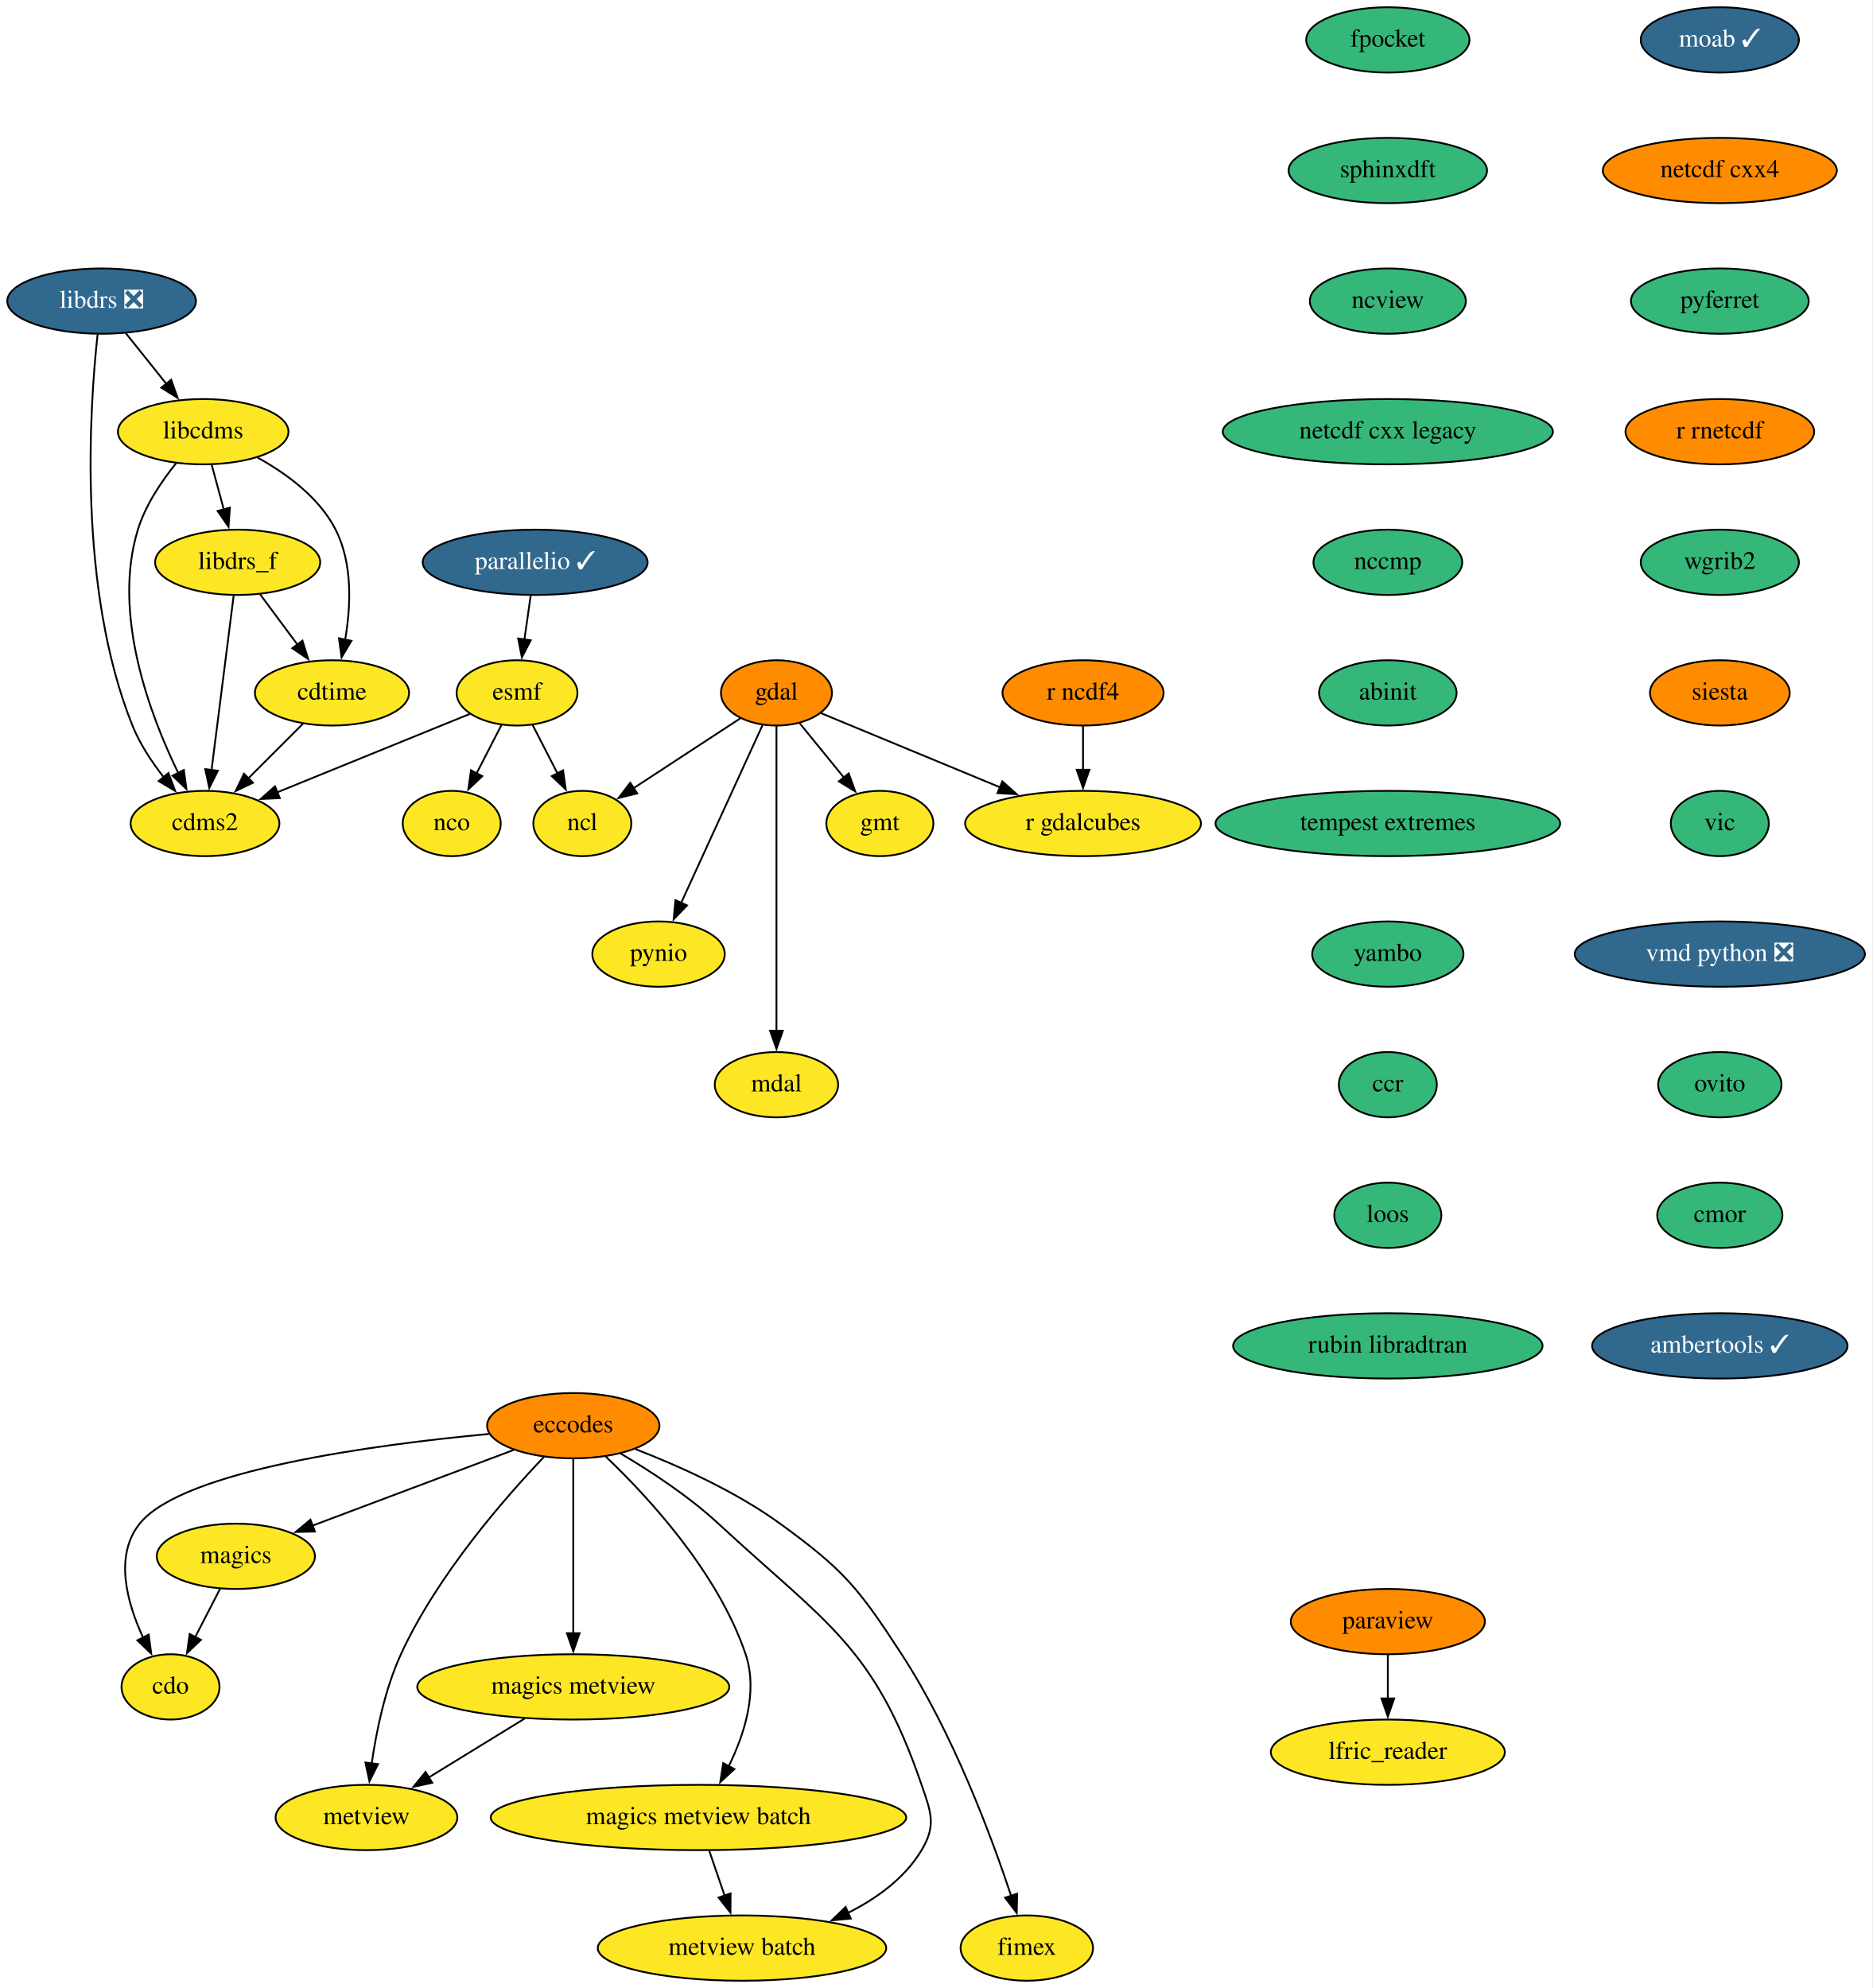
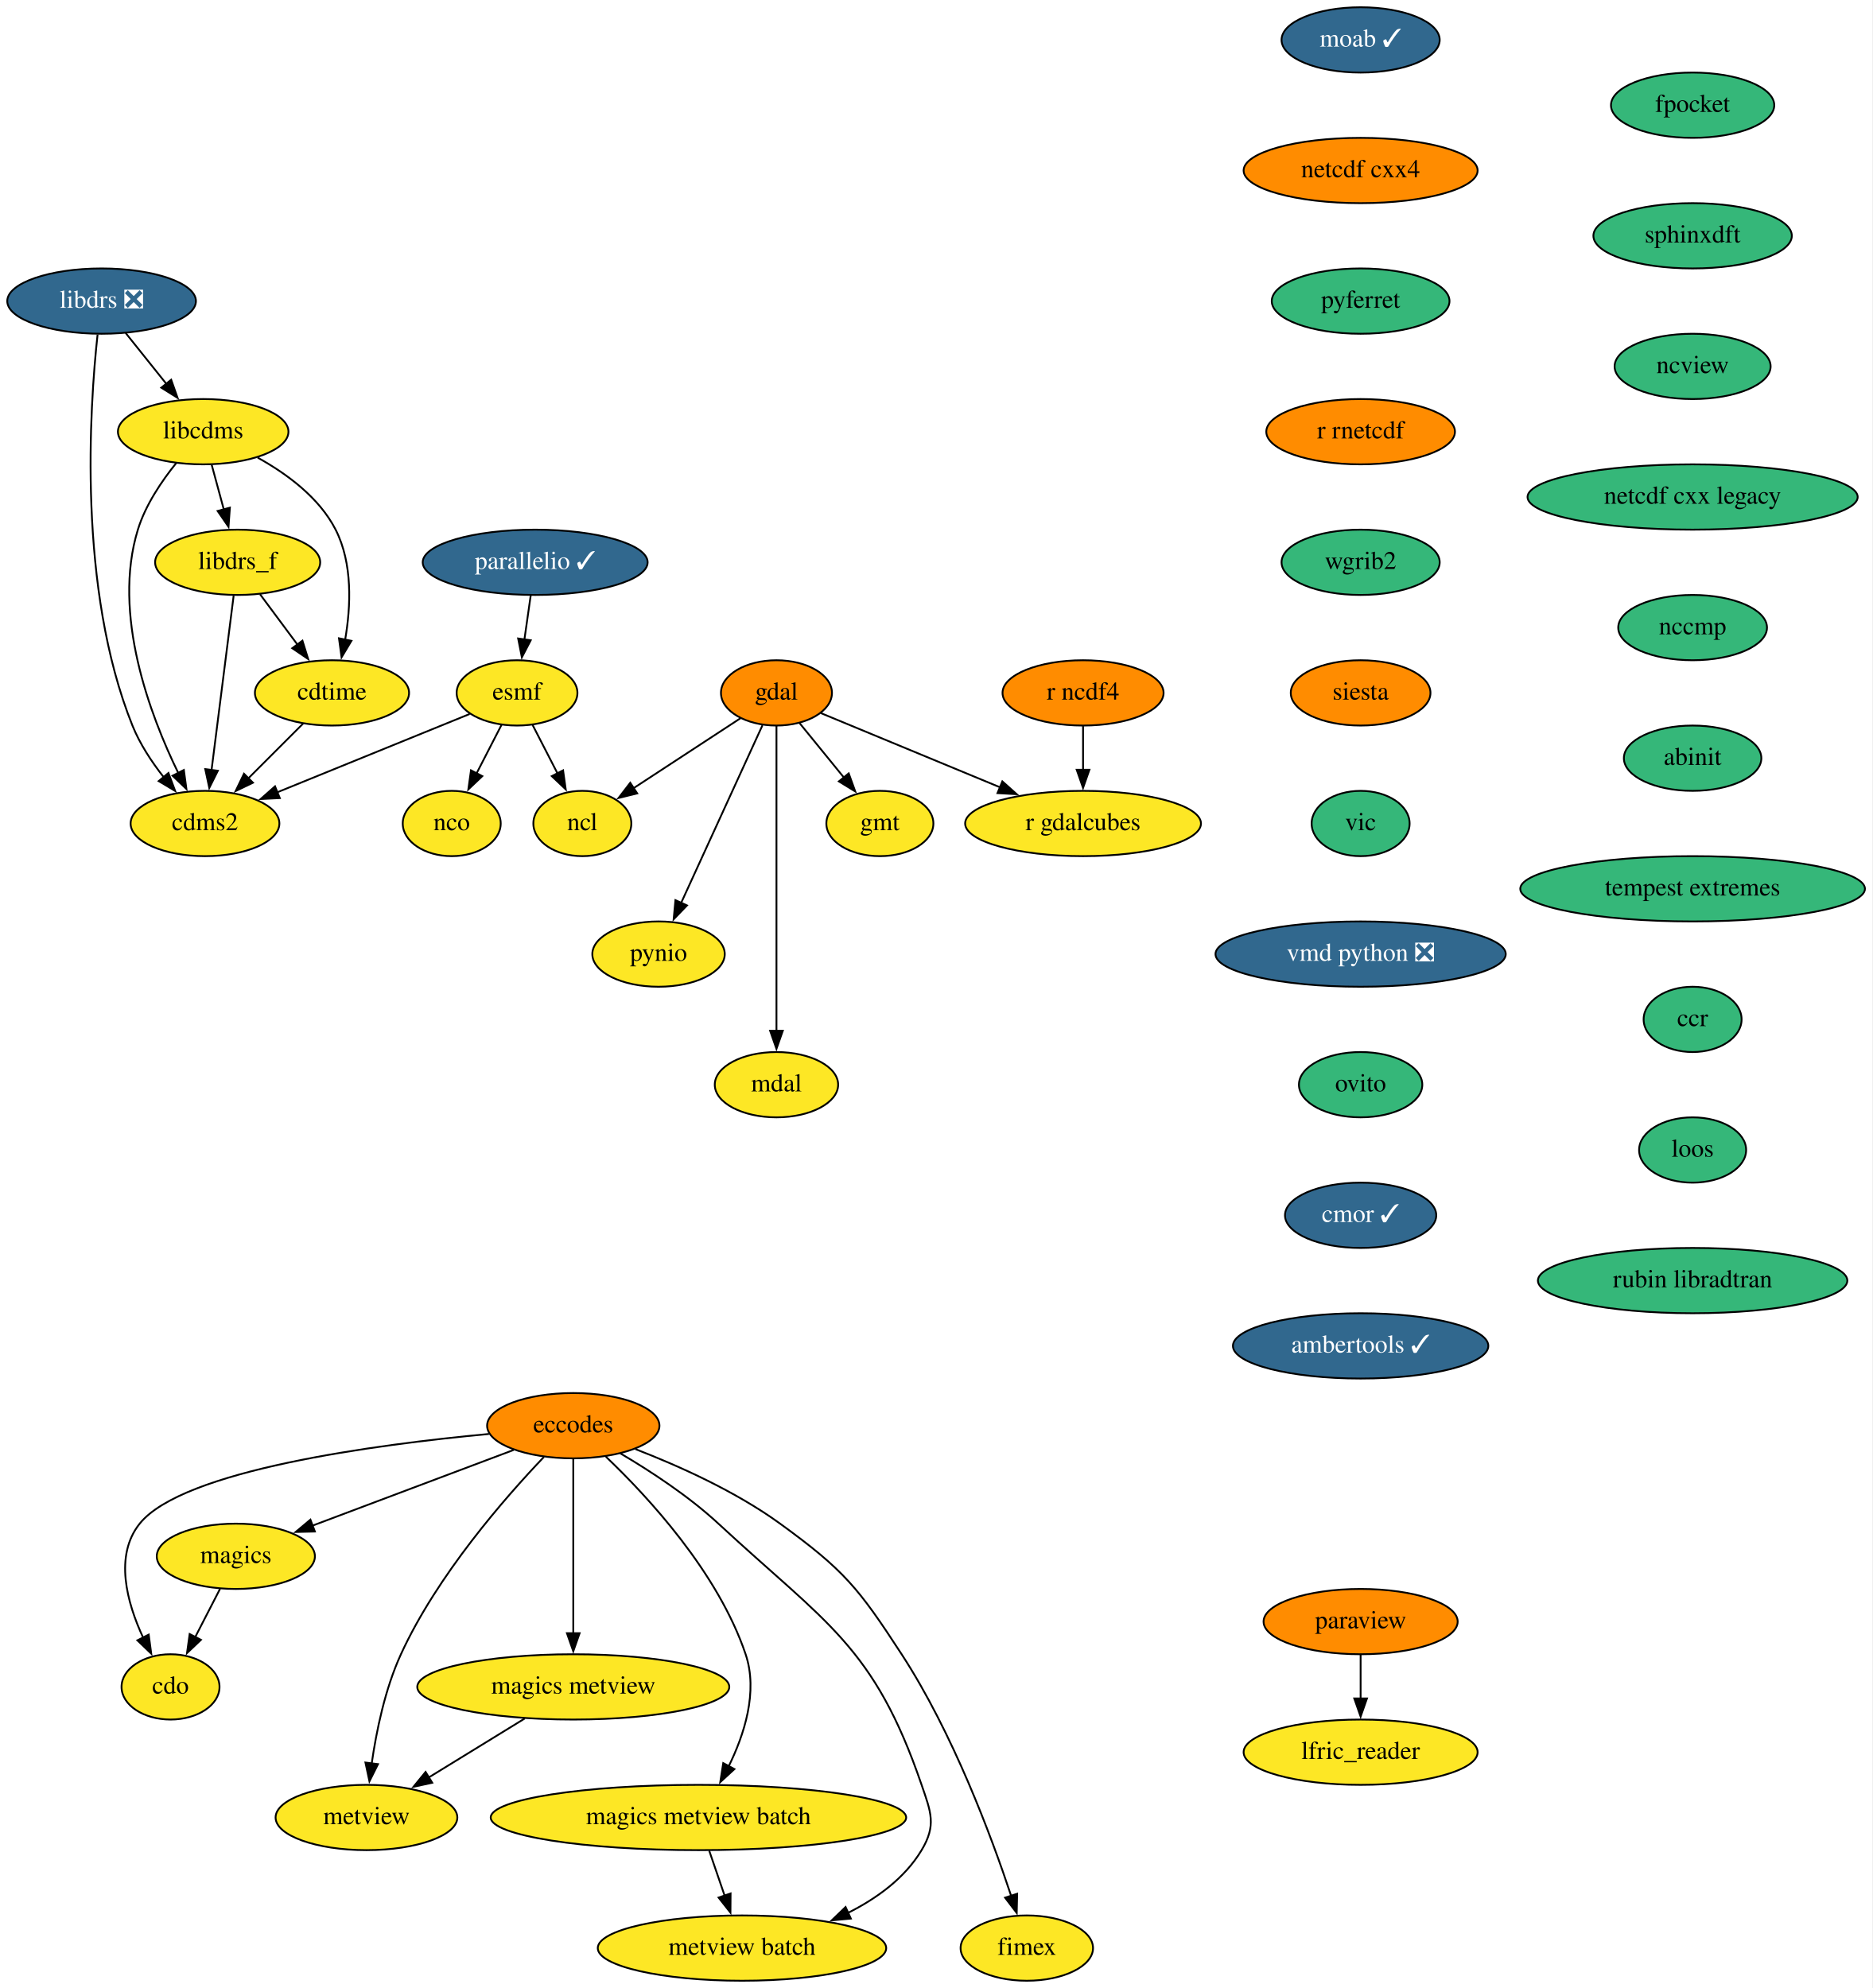
<svg xmlns="http://www.w3.org/2000/svg" xmlns:xlink="http://www.w3.org/1999/xlink" width="1032pt" height="1096pt" viewBox="0.00 0.00 1032.00 1096.00">
  <g id="graph0" class="graph" transform="scale(1 1) rotate(0) translate(4 1092)">
    <polygon fill="white" stroke="none" points="-4,4 -4,-1092 1028,-1092 1028,4 -4,4" />
    <g id="node1" class="node">
      <g id="a_node1">
        <a xlink:href="https://github.com/conda-forge/cdms2-feedstock" xlink:title="cdms2">
          <ellipse fill="#fde725" stroke="black" cx="109" cy="-638" rx="41" ry="18" />
          <text text-anchor="middle" x="109" y="-634.3" font-family="Times,serif" font-size="14.00">cdms2</text>
        </a>
      </g>
    </g>
    <g id="node2" class="node">
      <g id="a_node2">
        <a xlink:href="https://github.com/conda-forge/cdo-feedstock" xlink:title="cdo">
          <ellipse fill="#fde725" stroke="black" cx="90" cy="-162" rx="27" ry="18" />
          <text text-anchor="middle" x="90" y="-158.3" font-family="Times,serif" font-size="14.00">cdo</text>
        </a>
      </g>
    </g>
    <g id="node3" class="node">
      <g id="a_node3">
        <a xlink:href="https://github.com/conda-forge/cdtime-feedstock" xlink:title="cdtime">
          <ellipse fill="#fde725" stroke="black" cx="179" cy="-710" rx="42.49" ry="18" />
          <text text-anchor="middle" x="179" y="-706.3" font-family="Times,serif" font-size="14.00">cdtime</text>
        </a>
      </g>
    </g>
    <g id="edge1" class="edge">
      <path fill="none" stroke="black" d="M163.12,-693.12C154.17,-684.17 142.81,-672.81 132.81,-662.81" />
      <polygon fill="black" stroke="black" points="135.44,-660.49 125.89,-655.89 130.49,-665.44 135.44,-660.49" />
    </g>
    <g id="node4" class="node">
      <g id="a_node4">
        <a xlink:href="https://github.com/conda-forge/eccodes-feedstock" xlink:title="eccodes">
          <ellipse fill="#ff8c00" stroke="black" cx="312" cy="-306" rx="47.5" ry="18" />
          <text text-anchor="middle" x="312" y="-302.3" font-family="Times,serif" font-size="14.00">eccodes</text>
        </a>
      </g>
    </g>
    <g id="edge2" class="edge">
      <path fill="none" stroke="black" d="M265.55,-301.45C202.97,-295.6 96.68,-281.5 73,-252 58.86,-234.38 65.93,-208.52 74.87,-189.21" />
      <polygon fill="black" stroke="black" points="77.97,-190.83 79.37,-180.33 71.73,-187.67 77.97,-190.83" />
    </g>
    <g id="node5" class="node">
      <g id="a_node5">
        <a xlink:href="https://github.com/conda-forge/magics-feedstock" xlink:title="magics">
          <ellipse fill="#fde725" stroke="black" cx="126" cy="-234" rx="43.59" ry="18" />
          <text text-anchor="middle" x="126" y="-230.3" font-family="Times,serif" font-size="14.00">magics</text>
        </a>
      </g>
    </g>
    <g id="edge3" class="edge">
      <path fill="none" stroke="black" d="M279.18,-292.65C248.21,-280.99 201.66,-263.47 168,-250.81" />
      <polygon fill="black" stroke="black" points="169.57,-247.66 158.98,-247.41 167.11,-254.21 169.57,-247.66" />
    </g>
    <g id="node6" class="node">
      <g id="a_node6">
        <a xlink:href="https://github.com/conda-forge/metview-feedstock" xlink:title="metview">
          <ellipse fill="#fde725" stroke="black" cx="198" cy="-90" rx="50.09" ry="18" />
          <text text-anchor="middle" x="198" y="-86.3" font-family="Times,serif" font-size="14.00">metview</text>
        </a>
      </g>
    </g>
    <g id="edge4" class="edge">
      <path fill="none" stroke="black" d="M295.83,-288.78C274.4,-266.33 237,-223.6 217,-180 208.23,-160.89 203.45,-137.6 200.87,-119.64" />
      <polygon fill="black" stroke="black" points="204.37,-119.42 199.64,-109.94 197.43,-120.3 204.37,-119.42" />
    </g>
    <g id="node7" class="node">
      <g id="a_node7">
        <a xlink:href="https://github.com/conda-forge/magics-metview-feedstock" xlink:title="magics metview">
          <ellipse fill="#fde725" stroke="black" cx="312" cy="-162" rx="86" ry="18" />
          <text text-anchor="middle" x="312" y="-158.3" font-family="Times,serif" font-size="14.00">magics metview</text>
        </a>
      </g>
    </g>
    <g id="edge5" class="edge">
      <path fill="none" stroke="black" d="M312,-287.59C312,-263.61 312,-220.14 312,-191.42" />
      <polygon fill="black" stroke="black" points="315.5,-191.62 312,-181.62 308.5,-191.62 315.5,-191.62" />
    </g>
    <g id="node8" class="node">
      <g id="a_node8">
        <a xlink:href="https://github.com/conda-forge/magics-metview-batch-feedstock" xlink:title="magics metview batch">
          <ellipse fill="#fde725" stroke="black" cx="381" cy="-90" rx="114.5" ry="18" />
          <text text-anchor="middle" x="381" y="-86.3" font-family="Times,serif" font-size="14.00">magics metview batch</text>
        </a>
      </g>
    </g>
    <g id="edge6" class="edge">
      <path fill="none" stroke="black" d="M329.94,-288.95C352.97,-267.02 391.77,-225.2 407,-180 413.96,-159.34 406.28,-135.63 397.5,-117.88" />
      <polygon fill="black" stroke="black" points="400.83,-116.69 393.02,-109.52 394.66,-119.99 400.83,-116.69" />
    </g>
    <g id="node9" class="node">
      <g id="a_node9">
        <a xlink:href="https://github.com/conda-forge/metview-batch-feedstock" xlink:title="metview batch">
          <ellipse fill="#fde725" stroke="black" cx="405" cy="-18" rx="79.5" ry="18" />
          <text text-anchor="middle" x="405" y="-14.3" font-family="Times,serif" font-size="14.00">metview batch</text>
        </a>
      </g>
    </g>
    <g id="edge7" class="edge">
      <path fill="none" stroke="black" d="M338.03,-290.7C354.47,-280.99 375.63,-267.18 392,-252 451.47,-196.89 477.69,-184.69 504,-108 509.19,-92.87 512.22,-85.73 504,-72 494.71,-56.49 479.16,-45.26 463.1,-37.25" />
      <polygon fill="black" stroke="black" points="465.01,-34.27 454.46,-33.29 462.1,-40.64 465.01,-34.27" />
    </g>
    <g id="node10" class="node">
      <g id="a_node10">
        <a xlink:href="https://github.com/conda-forge/fimex-feedstock" xlink:title="fimex">
          <ellipse fill="#fde725" stroke="black" cx="562" cy="-18" rx="36.5" ry="18" />
          <text text-anchor="middle" x="562" y="-14.3" font-family="Times,serif" font-size="14.00">fimex</text>
        </a>
      </g>
    </g>
    <g id="edge8" class="edge">
      <path fill="none" stroke="black" d="M346.29,-293.08C369.96,-283.92 401.46,-269.83 426,-252 461.36,-226.31 469.15,-216.63 493,-180 521.2,-136.69 542.37,-79.92 553.41,-46.66" />
      <polygon fill="black" stroke="black" points="556.67,-47.96 556.43,-37.37 550.01,-45.8 556.67,-47.96" />
    </g>
    <g id="edge9" class="edge">
      <path fill="none" stroke="black" d="M117.29,-216.05C113.16,-208.03 108.13,-198.26 103.52,-189.3" />
      <polygon fill="black" stroke="black" points="106.76,-187.95 99.08,-180.65 100.54,-191.15 106.76,-187.95" />
    </g>
    <g id="edge10" class="edge">
      <path fill="none" stroke="black" d="M285.27,-144.59C269.43,-134.86 249.19,-122.43 232.19,-111.99" />
      <polygon fill="black" stroke="black" points="234.26,-109.16 223.9,-106.91 230.59,-115.12 234.26,-109.16" />
    </g>
    <g id="edge11" class="edge">
      <path fill="none" stroke="black" d="M386.93,-71.7C389.49,-64.24 392.55,-55.32 395.41,-46.97" />
      <polygon fill="black" stroke="black" points="398.71,-48.13 398.64,-37.54 392.09,-45.86 398.71,-48.13" />
    </g>
    <g id="node11" class="node">
      <g id="a_node11">
        <a xlink:href="https://github.com/conda-forge/esmf-feedstock" xlink:title="esmf">
          <ellipse fill="#fde725" stroke="black" cx="281" cy="-710" rx="33.29" ry="18" />
          <text text-anchor="middle" x="281" y="-706.3" font-family="Times,serif" font-size="14.00">esmf</text>
        </a>
      </g>
    </g>
    <g id="edge12" class="edge">
      <path fill="none" stroke="black" d="M254.88,-698.37C226.68,-686.89 181.42,-668.47 148.79,-655.19" />
      <polygon fill="black" stroke="black" points="150.24,-652 139.66,-651.48 147.6,-658.49 150.24,-652" />
    </g>
    <g id="node12" class="node">
      <g id="a_node12">
        <a xlink:href="https://github.com/conda-forge/ncl-feedstock" xlink:title="ncl">
          <ellipse fill="#fde725" stroke="black" cx="317" cy="-638" rx="27" ry="18" />
          <text text-anchor="middle" x="317" y="-634.3" font-family="Times,serif" font-size="14.00">ncl</text>
        </a>
      </g>
    </g>
    <g id="edge13" class="edge">
      <path fill="none" stroke="black" d="M289.53,-692.41C293.66,-684.39 298.71,-674.57 303.35,-665.54" />
      <polygon fill="black" stroke="black" points="306.38,-667.31 307.84,-656.82 300.15,-664.11 306.38,-667.31" />
    </g>
    <g id="node13" class="node">
      <g id="a_node13">
        <a xlink:href="https://github.com/conda-forge/nco-feedstock" xlink:title="nco">
          <ellipse fill="#fde725" stroke="black" cx="245" cy="-638" rx="27" ry="18" />
          <text text-anchor="middle" x="245" y="-634.3" font-family="Times,serif" font-size="14.00">nco</text>
        </a>
      </g>
    </g>
    <g id="edge14" class="edge">
      <path fill="none" stroke="black" d="M272.47,-692.41C268.34,-684.39 263.29,-674.57 258.65,-665.54" />
      <polygon fill="black" stroke="black" points="261.85,-664.11 254.16,-656.82 255.62,-667.31 261.85,-664.11" />
    </g>
    <g id="node14" class="node">
      <g id="a_node14">
        <a xlink:href="https://github.com/conda-forge/gdal-feedstock" xlink:title="gdal">
          <ellipse fill="#ff8c00" stroke="black" cx="424" cy="-710" rx="30.59" ry="18" />
          <text text-anchor="middle" x="424" y="-706.3" font-family="Times,serif" font-size="14.00">gdal</text>
        </a>
      </g>
    </g>
    <g id="edge15" class="edge">
      <path fill="none" stroke="black" d="M404.12,-696C387.53,-685.14 363.67,-669.53 345.11,-657.39" />
      <polygon fill="black" stroke="black" points="347.24,-654.6 336.96,-652.06 343.41,-660.46 347.24,-654.6" />
    </g>
    <g id="node15" class="node">
      <g id="a_node15">
        <a xlink:href="https://github.com/conda-forge/gmt-feedstock" xlink:title="gmt">
          <ellipse fill="#fde725" stroke="black" cx="481" cy="-638" rx="29.5" ry="18" />
          <text text-anchor="middle" x="481" y="-634.3" font-family="Times,serif" font-size="14.00">gmt</text>
        </a>
      </g>
    </g>
    <g id="edge16" class="edge">
      <path fill="none" stroke="black" d="M436.65,-693.46C443.88,-684.58 453.11,-673.25 461.27,-663.22" />
      <polygon fill="black" stroke="black" points="463.83,-665.63 467.43,-655.67 458.4,-661.21 463.83,-665.63" />
    </g>
    <g id="node16" class="node">
      <g id="a_node16">
        <a xlink:href="https://github.com/conda-forge/pynio-feedstock" xlink:title="pynio">
          <ellipse fill="#fde725" stroke="black" cx="359" cy="-566" rx="36.5" ry="18" />
          <text text-anchor="middle" x="359" y="-562.3" font-family="Times,serif" font-size="14.00">pynio</text>
        </a>
      </g>
    </g>
    <g id="edge17" class="edge">
      <path fill="none" stroke="black" d="M416.29,-692.15C405.2,-667.92 384.62,-622.96 371.38,-594.05" />
      <polygon fill="black" stroke="black" points="374.68,-592.84 367.33,-585.2 368.31,-595.75 374.68,-592.84" />
    </g>
    <g id="node17" class="node">
      <g id="a_node17">
        <a xlink:href="https://github.com/conda-forge/mdal-feedstock" xlink:title="mdal">
          <ellipse fill="#fde725" stroke="black" cx="424" cy="-494" rx="34" ry="18" />
          <text text-anchor="middle" x="424" y="-490.3" font-family="Times,serif" font-size="14.00">mdal</text>
        </a>
      </g>
    </g>
    <g id="edge18" class="edge">
      <path fill="none" stroke="black" d="M424,-691.85C424,-655.14 424,-568.66 424,-523.53" />
      <polygon fill="black" stroke="black" points="427.5,-523.75 424,-513.75 420.5,-523.75 427.5,-523.75" />
    </g>
    <g id="node18" class="node">
      <g id="a_node18">
        <a xlink:href="https://github.com/conda-forge/r-gdalcubes-feedstock" xlink:title="r gdalcubes">
          <ellipse fill="#fde725" stroke="black" cx="593" cy="-638" rx="65" ry="18" />
          <text text-anchor="middle" x="593" y="-634.3" font-family="Times,serif" font-size="14.00">r gdalcubes</text>
        </a>
      </g>
    </g>
    <g id="edge19" class="edge">
      <path fill="none" stroke="black" d="M448.57,-698.82C474.4,-688.12 515.61,-671.05 547.42,-657.88" />
      <polygon fill="black" stroke="black" points="548.51,-661.22 556.41,-654.16 545.83,-654.75 548.51,-661.22" />
    </g>
    <g id="node19" class="node">
      <g id="a_node19">
        <a xlink:href="https://github.com/conda-forge/libcdms-feedstock" xlink:title="libcdms">
          <ellipse fill="#fde725" stroke="black" cx="108" cy="-854" rx="47" ry="18" />
          <text text-anchor="middle" x="108" y="-850.3" font-family="Times,serif" font-size="14.00">libcdms</text>
        </a>
      </g>
    </g>
    <g id="edge20" class="edge">
      <path fill="none" stroke="black" d="M93.14,-836.71C85.18,-826.86 76.18,-813.61 72,-800 57.69,-753.45 78.64,-697.82 94.37,-665.63" />
      <polygon fill="black" stroke="black" points="97.34,-667.51 98.76,-657.01 91.11,-664.34 97.34,-667.51" />
    </g>
    <g id="edge21" class="edge">
      <path fill="none" stroke="black" d="M138.05,-839.69C153.93,-830.9 171.97,-817.72 181,-800 190.5,-781.36 189.4,-757.55 186.24,-739.25" />
      <polygon fill="black" stroke="black" points="189.71,-738.71 184.27,-729.61 182.85,-740.11 189.71,-738.71" />
    </g>
    <g id="node20" class="node">
      <g id="a_node20">
        <a xlink:href="https://github.com/conda-forge/libdrs_f-feedstock" xlink:title="libdrs_f">
          <ellipse fill="#fde725" stroke="black" cx="127" cy="-782" rx="45.5" ry="18" />
          <text text-anchor="middle" x="127" y="-778.3" font-family="Times,serif" font-size="14.00">libdrs_f</text>
        </a>
      </g>
    </g>
    <g id="edge22" class="edge">
      <path fill="none" stroke="black" d="M112.7,-835.7C114.72,-828.24 117.14,-819.32 119.41,-810.97" />
      <polygon fill="black" stroke="black" points="122.72,-812.13 121.96,-801.57 115.96,-810.3 122.72,-812.13" />
    </g>
    <g id="edge23" class="edge">
      <path fill="none" stroke="black" d="M124.79,-763.59C121.75,-739.61 116.24,-696.14 112.6,-667.42" />
      <polygon fill="black" stroke="black" points="116.09,-667.09 111.36,-657.61 109.14,-667.97 116.09,-667.09" />
    </g>
    <g id="edge24" class="edge">
      <path fill="none" stroke="black" d="M139.32,-764.41C145.48,-756.13 153.06,-745.92 159.94,-736.66" />
      <polygon fill="black" stroke="black" points="162.71,-738.8 165.86,-728.68 157.09,-734.63 162.71,-738.8" />
    </g>
    <g id="node21" class="node">
      <g id="a_node21">
        <a xlink:href="https://github.com/conda-forge/libdrs-feedstock/pull/45" xlink:title="libdrs ❎">
          <ellipse fill="#31688e" stroke="black" cx="52" cy="-926" rx="52" ry="18" />
          <text text-anchor="middle" x="52" y="-922.3" font-family="Times,serif" font-size="14.00" fill="white">libdrs ❎</text>
        </a>
      </g>
    </g>
    <g id="edge25" class="edge">
      <path fill="none" stroke="black" d="M49.78,-907.53C45.43,-867.64 38.68,-767.46 69,-692 73.06,-681.9 79.57,-672.03 86.17,-663.61" />
      <polygon fill="black" stroke="black" points="88.85,-665.86 92.56,-655.94 83.47,-661.38 88.85,-665.86" />
    </g>
    <g id="edge26" class="edge">
      <path fill="none" stroke="black" d="M65.27,-908.41C71.97,-900.04 80.23,-889.71 87.7,-880.37" />
      <polygon fill="black" stroke="black" points="90.36,-882.65 93.88,-872.65 84.9,-878.27 90.36,-882.65" />
    </g>
    <g id="node22" class="node">
      <g id="a_node22">
        <a xlink:href="https://github.com/conda-forge/moab-feedstock/pull/81" xlink:title="moab ✓">
-           <ellipse fill="#31688e" stroke="black" cx="944" cy="-1070" rx="43.59" ry="18" />
-           <text text-anchor="middle" x="944" y="-1066.3" font-family="Times,serif" font-size="14.00" fill="white">moab ✓</text>
+           <ellipse fill="#31688e" stroke="black" cx="746" cy="-1070" rx="43.59" ry="18" />
+           <text text-anchor="middle" x="746" y="-1066.3" font-family="Times,serif" font-size="14.00" fill="white">moab ✓</text>
        </a>
      </g>
    </g>
    <g id="node23" class="node">
      <g id="a_node23">
        <a xlink:href="https://github.com/conda-forge/netcdf-cxx4-feedstock" xlink:title="netcdf cxx4">
-           <ellipse fill="#ff8c00" stroke="black" cx="944" cy="-998" rx="64.5" ry="18" />
-           <text text-anchor="middle" x="944" y="-994.3" font-family="Times,serif" font-size="14.00">netcdf cxx4</text>
+           <ellipse fill="#ff8c00" stroke="black" cx="746" cy="-998" rx="64.5" ry="18" />
+           <text text-anchor="middle" x="746" y="-994.3" font-family="Times,serif" font-size="14.00">netcdf cxx4</text>
        </a>
      </g>
    </g>
    <g id="node24" class="node">
      <g id="a_node24">
        <a xlink:href="https://github.com/conda-forge/pyferret-feedstock" xlink:title="pyferret">
-           <ellipse fill="#35b779" stroke="black" cx="944" cy="-926" rx="48.99" ry="18" />
-           <text text-anchor="middle" x="944" y="-922.3" font-family="Times,serif" font-size="14.00">pyferret</text>
+           <ellipse fill="#35b779" stroke="black" cx="746" cy="-926" rx="48.99" ry="18" />
+           <text text-anchor="middle" x="746" y="-922.3" font-family="Times,serif" font-size="14.00">pyferret</text>
        </a>
      </g>
    </g>
    <g id="node27" class="node">
      <g id="a_node27">
        <a xlink:href="https://github.com/conda-forge/r-rnetcdf-feedstock" xlink:title="r rnetcdf">
-           <ellipse fill="#ff8c00" stroke="black" cx="944" cy="-854" rx="52" ry="18" />
-           <text text-anchor="middle" x="944" y="-850.3" font-family="Times,serif" font-size="14.00">r rnetcdf</text>
+           <ellipse fill="#ff8c00" stroke="black" cx="746" cy="-854" rx="52" ry="18" />
+           <text text-anchor="middle" x="746" y="-850.3" font-family="Times,serif" font-size="14.00">r rnetcdf</text>
        </a>
      </g>
    </g>
    <g id="node25" class="node">
      <g id="a_node25">
        <a xlink:href="https://github.com/conda-forge/paraview-feedstock" xlink:title="paraview">
-           <ellipse fill="#ff8c00" stroke="black" cx="761" cy="-198" rx="53.5" ry="18" />
-           <text text-anchor="middle" x="761" y="-194.3" font-family="Times,serif" font-size="14.00">paraview</text>
+           <ellipse fill="#ff8c00" stroke="black" cx="746" cy="-198" rx="53.5" ry="18" />
+           <text text-anchor="middle" x="746" y="-194.3" font-family="Times,serif" font-size="14.00">paraview</text>
        </a>
      </g>
    </g>
    <g id="node26" class="node">
      <g id="a_node26">
        <a xlink:href="https://github.com/conda-forge/lfric_reader-feedstock" xlink:title="lfric_reader">
-           <ellipse fill="#fde725" stroke="black" cx="761" cy="-126" rx="64.5" ry="18" />
-           <text text-anchor="middle" x="761" y="-122.3" font-family="Times,serif" font-size="14.00">lfric_reader</text>
+           <ellipse fill="#fde725" stroke="black" cx="746" cy="-126" rx="64.5" ry="18" />
+           <text text-anchor="middle" x="746" y="-122.3" font-family="Times,serif" font-size="14.00">lfric_reader</text>
        </a>
      </g>
    </g>
    <g id="edge29" class="edge">
-       <path fill="none" stroke="black" d="M761,-179.7C761,-172.41 761,-163.73 761,-155.54" />
-       <polygon fill="black" stroke="black" points="764.5,-155.62 761,-145.62 757.5,-155.62 764.5,-155.62" />
+       <path fill="none" stroke="black" d="M746,-179.7C746,-172.41 746,-163.73 746,-155.54" />
+       <polygon fill="black" stroke="black" points="749.5,-155.62 746,-145.62 742.5,-155.62 749.5,-155.62" />
    </g>
    <g id="node29" class="node">
      <g id="a_node29">
        <a xlink:href="https://github.com/conda-forge/wgrib2-feedstock" xlink:title="wgrib2">
-           <ellipse fill="#35b779" stroke="black" cx="944" cy="-782" rx="43.59" ry="18" />
-           <text text-anchor="middle" x="944" y="-778.3" font-family="Times,serif" font-size="14.00">wgrib2</text>
+           <ellipse fill="#35b779" stroke="black" cx="746" cy="-782" rx="43.59" ry="18" />
+           <text text-anchor="middle" x="746" y="-778.3" font-family="Times,serif" font-size="14.00">wgrib2</text>
        </a>
      </g>
    </g>
    <g id="node28" class="node">
      <g id="a_node28">
        <a xlink:href="https://github.com/conda-forge/r-ncdf4-feedstock" xlink:title="r ncdf4">
          <ellipse fill="#ff8c00" stroke="black" cx="593" cy="-710" rx="44.39" ry="18" />
          <text text-anchor="middle" x="593" y="-706.3" font-family="Times,serif" font-size="14.00">r ncdf4</text>
        </a>
      </g>
    </g>
    <g id="edge31" class="edge">
      <path fill="none" stroke="black" d="M593,-691.7C593,-684.41 593,-675.73 593,-667.54" />
      <polygon fill="black" stroke="black" points="596.5,-667.62 593,-657.62 589.5,-667.62 596.5,-667.62" />
    </g>
    <g id="node30" class="node">
      <g id="a_node30">
        <a xlink:href="https://github.com/conda-forge/siesta-feedstock" xlink:title="siesta">
-           <ellipse fill="#ff8c00" stroke="black" cx="944" cy="-710" rx="38.5" ry="18" />
-           <text text-anchor="middle" x="944" y="-706.3" font-family="Times,serif" font-size="14.00">siesta</text>
+           <ellipse fill="#ff8c00" stroke="black" cx="746" cy="-710" rx="38.5" ry="18" />
+           <text text-anchor="middle" x="746" y="-706.3" font-family="Times,serif" font-size="14.00">siesta</text>
        </a>
      </g>
    </g>
    <g id="node31" class="node">
      <g id="a_node31">
        <a xlink:href="https://github.com/conda-forge/vic-feedstock" xlink:title="vic">
-           <ellipse fill="#35b779" stroke="black" cx="944" cy="-638" rx="27" ry="18" />
-           <text text-anchor="middle" x="944" y="-634.3" font-family="Times,serif" font-size="14.00">vic</text>
+           <ellipse fill="#35b779" stroke="black" cx="746" cy="-638" rx="27" ry="18" />
+           <text text-anchor="middle" x="746" y="-634.3" font-family="Times,serif" font-size="14.00">vic</text>
        </a>
      </g>
    </g>
    <g id="node32" class="node">
      <g id="a_node32">
        <a xlink:href="https://github.com/conda-forge/vmd-python-feedstock/pull/30" xlink:title="vmd python ❎">
-           <ellipse fill="#31688e" stroke="black" cx="944" cy="-566" rx="80" ry="18" />
-           <text text-anchor="middle" x="944" y="-562.3" font-family="Times,serif" font-size="14.00" fill="white">vmd python ❎</text>
+           <ellipse fill="#31688e" stroke="black" cx="746" cy="-566" rx="80" ry="18" />
+           <text text-anchor="middle" x="746" y="-562.3" font-family="Times,serif" font-size="14.00" fill="white">vmd python ❎</text>
        </a>
      </g>
    </g>
    <g id="node33" class="node">
      <g id="a_node33">
        <a xlink:href="https://github.com/conda-forge/ovito-feedstock" xlink:title="ovito">
-           <ellipse fill="#35b779" stroke="black" cx="944" cy="-494" rx="34" ry="18" />
-           <text text-anchor="middle" x="944" y="-490.3" font-family="Times,serif" font-size="14.00">ovito</text>
+           <ellipse fill="#35b779" stroke="black" cx="746" cy="-494" rx="34" ry="18" />
+           <text text-anchor="middle" x="746" y="-490.3" font-family="Times,serif" font-size="14.00">ovito</text>
        </a>
      </g>
    </g>
    <g id="node34" class="node">
      <g id="a_node34">
-         <a xlink:href="https://github.com/conda-forge/cmor-feedstock" xlink:title="cmor">
-           <ellipse fill="#35b779" stroke="black" cx="944" cy="-422" rx="34.5" ry="18" />
-           <text text-anchor="middle" x="944" y="-418.3" font-family="Times,serif" font-size="14.00">cmor</text>
+         <a xlink:href="https://github.com/conda-forge/cmor-feedstock/pull/58" xlink:title="cmor ✓">
+           <ellipse fill="#31688e" stroke="black" cx="746" cy="-422" rx="41.69" ry="18" />
+           <text text-anchor="middle" x="746" y="-418.3" font-family="Times,serif" font-size="14.00" fill="white">cmor ✓</text>
        </a>
      </g>
    </g>
    <g id="node35" class="node">
      <g id="a_node35">
        <a xlink:href="https://github.com/conda-forge/ambertools-feedstock/pull/103" xlink:title="ambertools ✓">
-           <ellipse fill="#31688e" stroke="black" cx="944" cy="-350" rx="70.39" ry="18" />
-           <text text-anchor="middle" x="944" y="-346.3" font-family="Times,serif" font-size="14.00" fill="white">ambertools ✓</text>
+           <ellipse fill="#31688e" stroke="black" cx="746" cy="-350" rx="70.39" ry="18" />
+           <text text-anchor="middle" x="746" y="-346.3" font-family="Times,serif" font-size="14.00" fill="white">ambertools ✓</text>
        </a>
      </g>
    </g>
    <g id="node36" class="node">
      <g id="a_node36">
        <a xlink:href="https://github.com/conda-forge/fpocket-feedstock" xlink:title="fpocket">
-           <ellipse fill="#35b779" stroke="black" cx="761" cy="-1070" rx="45" ry="18" />
-           <text text-anchor="middle" x="761" y="-1066.3" font-family="Times,serif" font-size="14.00">fpocket</text>
+           <ellipse fill="#35b779" stroke="black" cx="929" cy="-1034" rx="45" ry="18" />
+           <text text-anchor="middle" x="929" y="-1030.3" font-family="Times,serif" font-size="14.00">fpocket</text>
        </a>
      </g>
    </g>
    <g id="node37" class="node">
      <g id="a_node37">
        <a xlink:href="https://github.com/conda-forge/sphinxdft-feedstock" xlink:title="sphinxdft">
-           <ellipse fill="#35b779" stroke="black" cx="761" cy="-998" rx="54.69" ry="18" />
-           <text text-anchor="middle" x="761" y="-994.3" font-family="Times,serif" font-size="14.00">sphinxdft</text>
+           <ellipse fill="#35b779" stroke="black" cx="929" cy="-962" rx="54.69" ry="18" />
+           <text text-anchor="middle" x="929" y="-958.3" font-family="Times,serif" font-size="14.00">sphinxdft</text>
        </a>
      </g>
    </g>
    <g id="node38" class="node">
      <g id="a_node38">
        <a xlink:href="https://github.com/conda-forge/ncview-feedstock" xlink:title="ncview">
-           <ellipse fill="#35b779" stroke="black" cx="761" cy="-926" rx="43" ry="18" />
-           <text text-anchor="middle" x="761" y="-922.3" font-family="Times,serif" font-size="14.00">ncview</text>
+           <ellipse fill="#35b779" stroke="black" cx="929" cy="-890" rx="43" ry="18" />
+           <text text-anchor="middle" x="929" y="-886.3" font-family="Times,serif" font-size="14.00">ncview</text>
        </a>
      </g>
    </g>
    <g id="node39" class="node">
      <g id="a_node39">
        <a xlink:href="https://github.com/conda-forge/netcdf-cxx-legacy-feedstock" xlink:title="netcdf cxx legacy">
-           <ellipse fill="#35b779" stroke="black" cx="761" cy="-854" rx="91" ry="18" />
-           <text text-anchor="middle" x="761" y="-850.3" font-family="Times,serif" font-size="14.00">netcdf cxx legacy</text>
+           <ellipse fill="#35b779" stroke="black" cx="929" cy="-818" rx="91" ry="18" />
+           <text text-anchor="middle" x="929" y="-814.3" font-family="Times,serif" font-size="14.00">netcdf cxx legacy</text>
        </a>
      </g>
    </g>
    <g id="node40" class="node">
      <g id="a_node40">
        <a xlink:href="https://github.com/conda-forge/nccmp-feedstock" xlink:title="nccmp">
-           <ellipse fill="#35b779" stroke="black" cx="761" cy="-782" rx="41" ry="18" />
-           <text text-anchor="middle" x="761" y="-778.3" font-family="Times,serif" font-size="14.00">nccmp</text>
+           <ellipse fill="#35b779" stroke="black" cx="929" cy="-746" rx="41" ry="18" />
+           <text text-anchor="middle" x="929" y="-742.3" font-family="Times,serif" font-size="14.00">nccmp</text>
        </a>
      </g>
    </g>
    <g id="node41" class="node">
      <g id="a_node41">
        <a xlink:href="https://github.com/conda-forge/abinit-feedstock" xlink:title="abinit">
-           <ellipse fill="#35b779" stroke="black" cx="761" cy="-710" rx="37.89" ry="18" />
-           <text text-anchor="middle" x="761" y="-706.3" font-family="Times,serif" font-size="14.00">abinit</text>
+           <ellipse fill="#35b779" stroke="black" cx="929" cy="-674" rx="37.89" ry="18" />
+           <text text-anchor="middle" x="929" y="-670.3" font-family="Times,serif" font-size="14.00">abinit</text>
        </a>
      </g>
    </g>
    <g id="node42" class="node">
      <g id="a_node42">
        <a xlink:href="https://github.com/conda-forge/tempest-extremes-feedstock" xlink:title="tempest extremes">
-           <ellipse fill="#35b779" stroke="black" cx="761" cy="-638" rx="95" ry="18" />
-           <text text-anchor="middle" x="761" y="-634.3" font-family="Times,serif" font-size="14.00">tempest extremes</text>
+           <ellipse fill="#35b779" stroke="black" cx="929" cy="-602" rx="95" ry="18" />
+           <text text-anchor="middle" x="929" y="-598.3" font-family="Times,serif" font-size="14.00">tempest extremes</text>
        </a>
      </g>
    </g>
    <g id="node43" class="node">
      <g id="a_node43">
-         <a xlink:href="https://github.com/conda-forge/yambo-feedstock" xlink:title="yambo">
-           <ellipse fill="#35b779" stroke="black" cx="761" cy="-566" rx="41.69" ry="18" />
-           <text text-anchor="middle" x="761" y="-562.3" font-family="Times,serif" font-size="14.00">yambo</text>
+         <a xlink:href="https://github.com/conda-forge/ccr-feedstock" xlink:title="ccr">
+           <ellipse fill="#35b779" stroke="black" cx="929" cy="-530" rx="27" ry="18" />
+           <text text-anchor="middle" x="929" y="-526.3" font-family="Times,serif" font-size="14.00">ccr</text>
        </a>
      </g>
    </g>
    <g id="node44" class="node">
      <g id="a_node44">
-         <a xlink:href="https://github.com/conda-forge/ccr-feedstock" xlink:title="ccr">
-           <ellipse fill="#35b779" stroke="black" cx="761" cy="-494" rx="27" ry="18" />
-           <text text-anchor="middle" x="761" y="-490.3" font-family="Times,serif" font-size="14.00">ccr</text>
+         <a xlink:href="https://github.com/conda-forge/loos-feedstock" xlink:title="loos">
+           <ellipse fill="#35b779" stroke="black" cx="929" cy="-458" rx="29.5" ry="18" />
+           <text text-anchor="middle" x="929" y="-454.3" font-family="Times,serif" font-size="14.00">loos</text>
        </a>
      </g>
    </g>
    <g id="node45" class="node">
      <g id="a_node45">
-         <a xlink:href="https://github.com/conda-forge/loos-feedstock" xlink:title="loos">
-           <ellipse fill="#35b779" stroke="black" cx="761" cy="-422" rx="29.5" ry="18" />
-           <text text-anchor="middle" x="761" y="-418.3" font-family="Times,serif" font-size="14.00">loos</text>
+         <a xlink:href="https://github.com/conda-forge/rubin-libradtran-feedstock" xlink:title="rubin libradtran">
+           <ellipse fill="#35b779" stroke="black" cx="929" cy="-386" rx="85.29" ry="18" />
+           <text text-anchor="middle" x="929" y="-382.3" font-family="Times,serif" font-size="14.00">rubin libradtran</text>
        </a>
      </g>
    </g>
    <g id="node46" class="node">
      <g id="a_node46">
-         <a xlink:href="https://github.com/conda-forge/rubin-libradtran-feedstock" xlink:title="rubin libradtran">
-           <ellipse fill="#35b779" stroke="black" cx="761" cy="-350" rx="85.29" ry="18" />
-           <text text-anchor="middle" x="761" y="-346.3" font-family="Times,serif" font-size="14.00">rubin libradtran</text>
-         </a>
-       </g>
-     </g>
-     <g id="node47" class="node">
-       <g id="a_node47">
        <a xlink:href="https://github.com/conda-forge/parallelio-feedstock/pull/12" xlink:title="parallelio ✓">
          <ellipse fill="#31688e" stroke="black" cx="291" cy="-782" rx="61.99" ry="18" />
          <text text-anchor="middle" x="291" y="-778.3" font-family="Times,serif" font-size="14.00" fill="white">parallelio ✓</text>
        </a>
      </g>
    </g>
-     <g id="edge49" class="edge">
+     <g id="edge48" class="edge">
      <path fill="none" stroke="black" d="M288.53,-763.7C287.47,-756.32 286.22,-747.52 285.04,-739.25" />
      <polygon fill="black" stroke="black" points="288.54,-739.01 283.66,-729.6 281.61,-740 288.54,-739.01" />
    </g>
  </g>
</svg>
